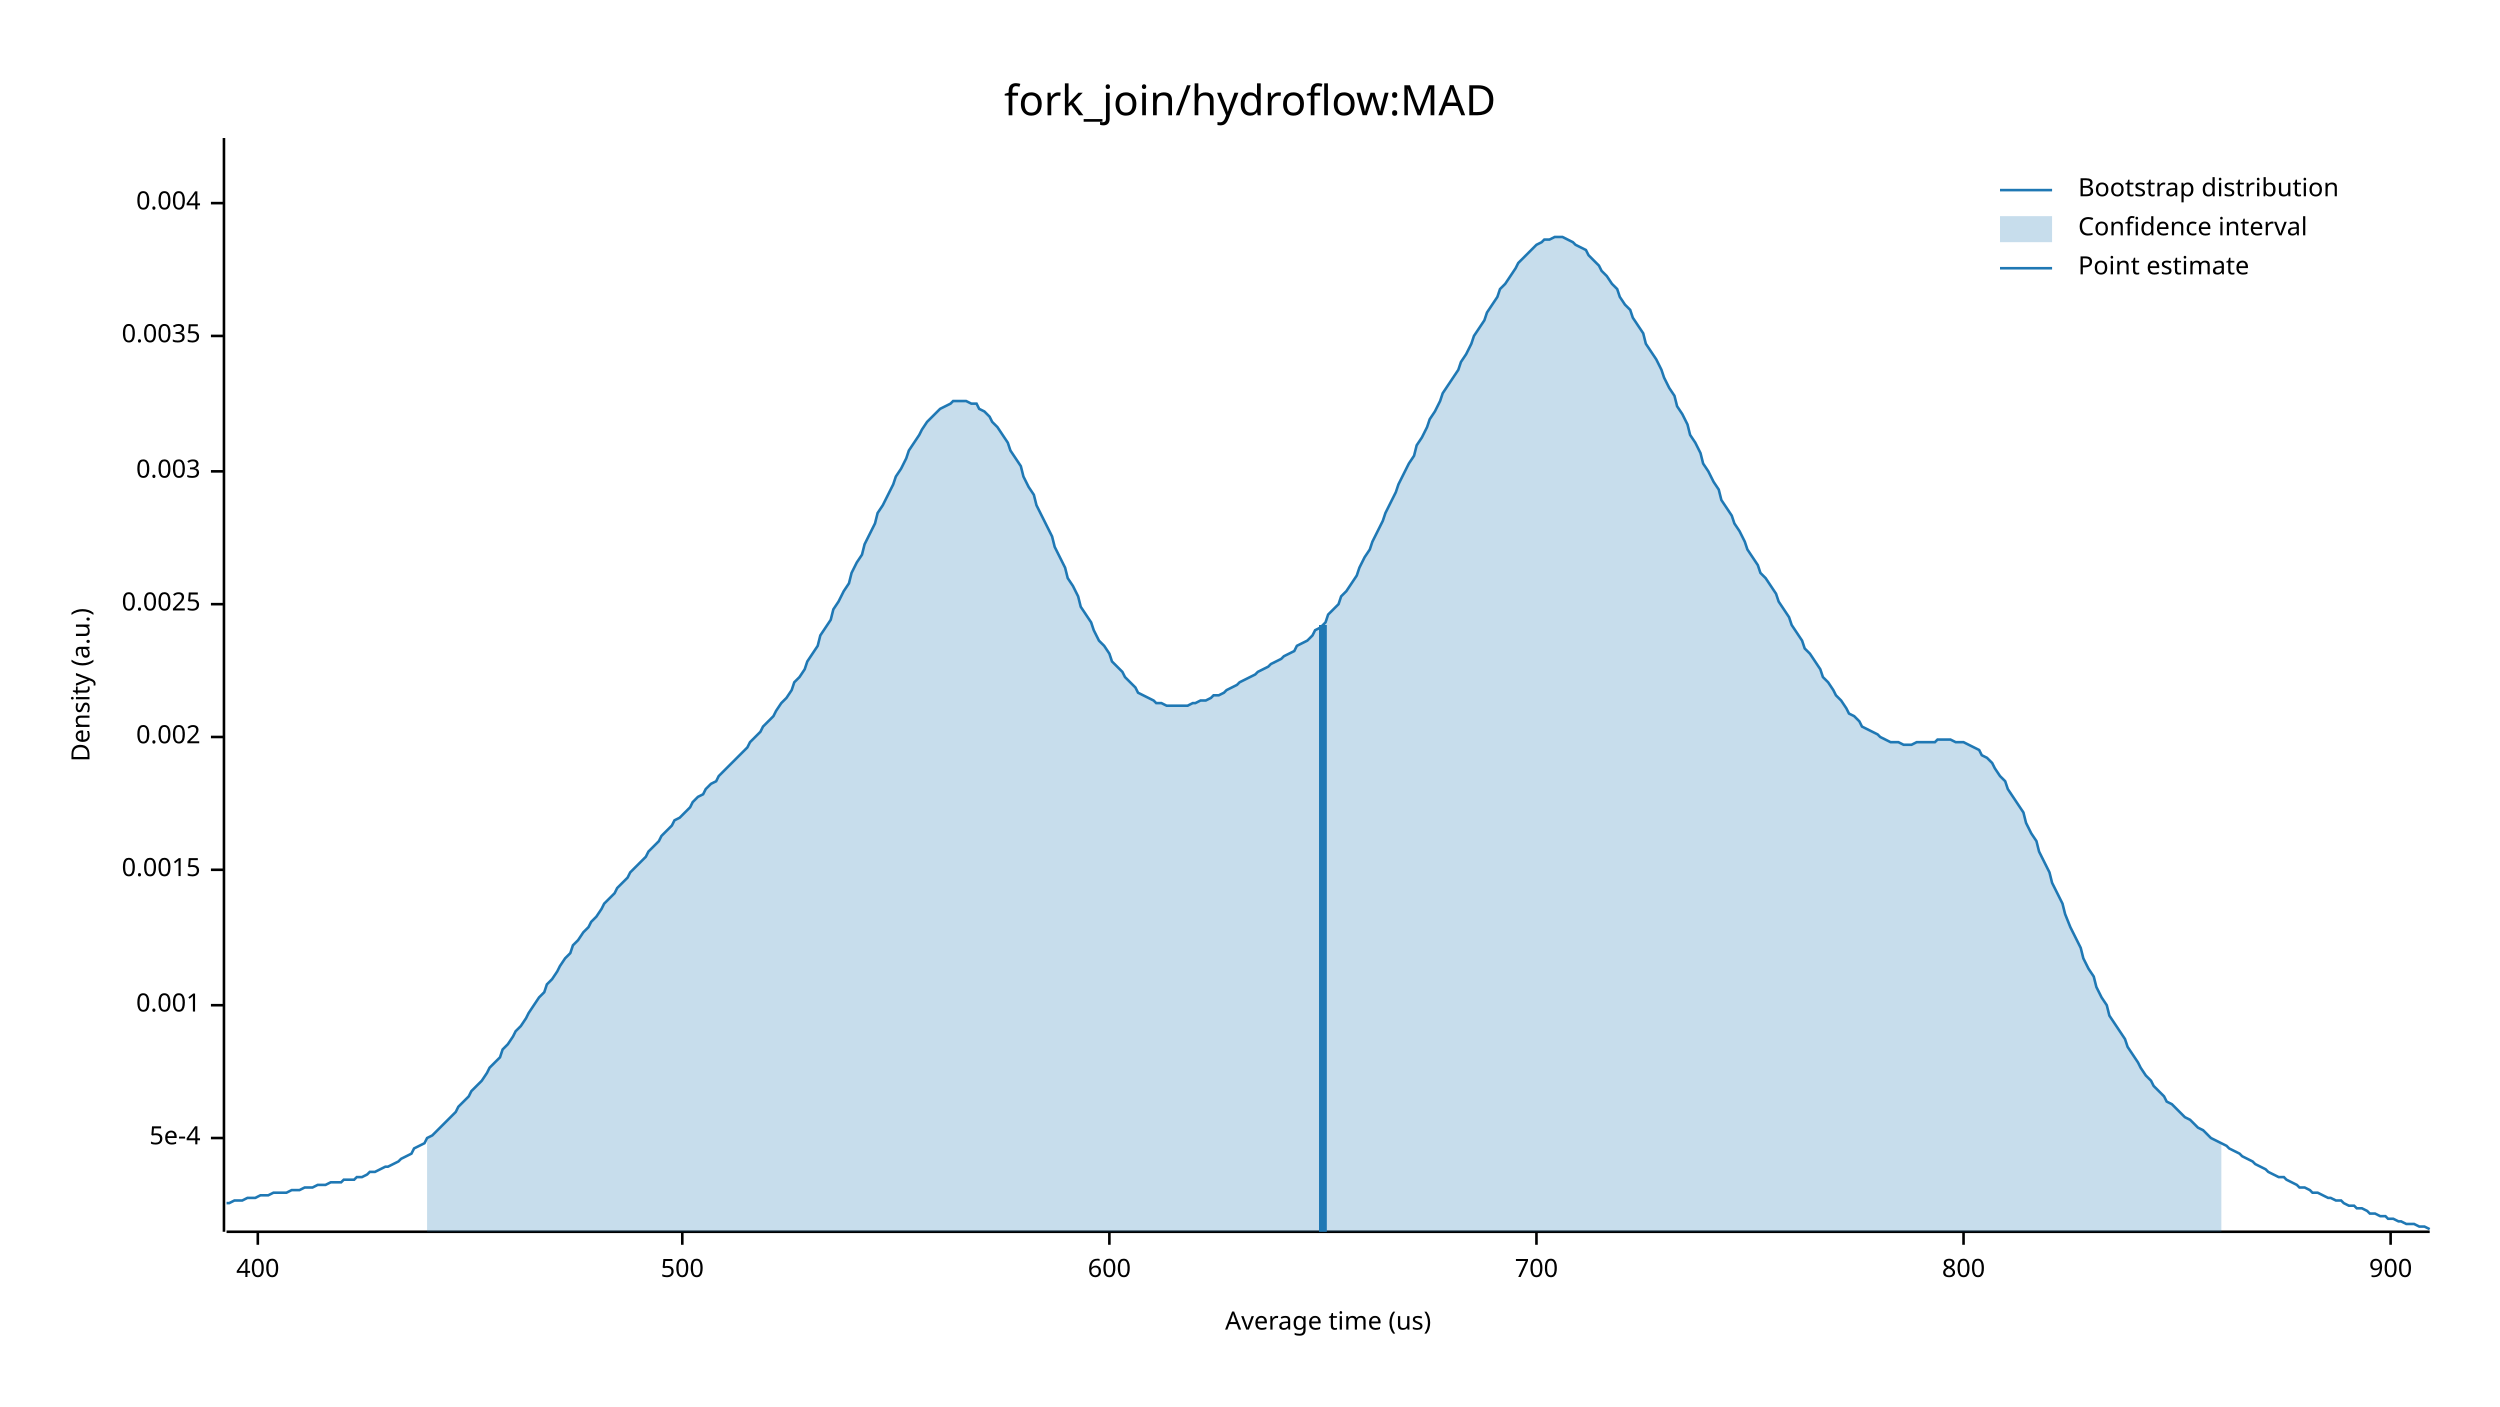
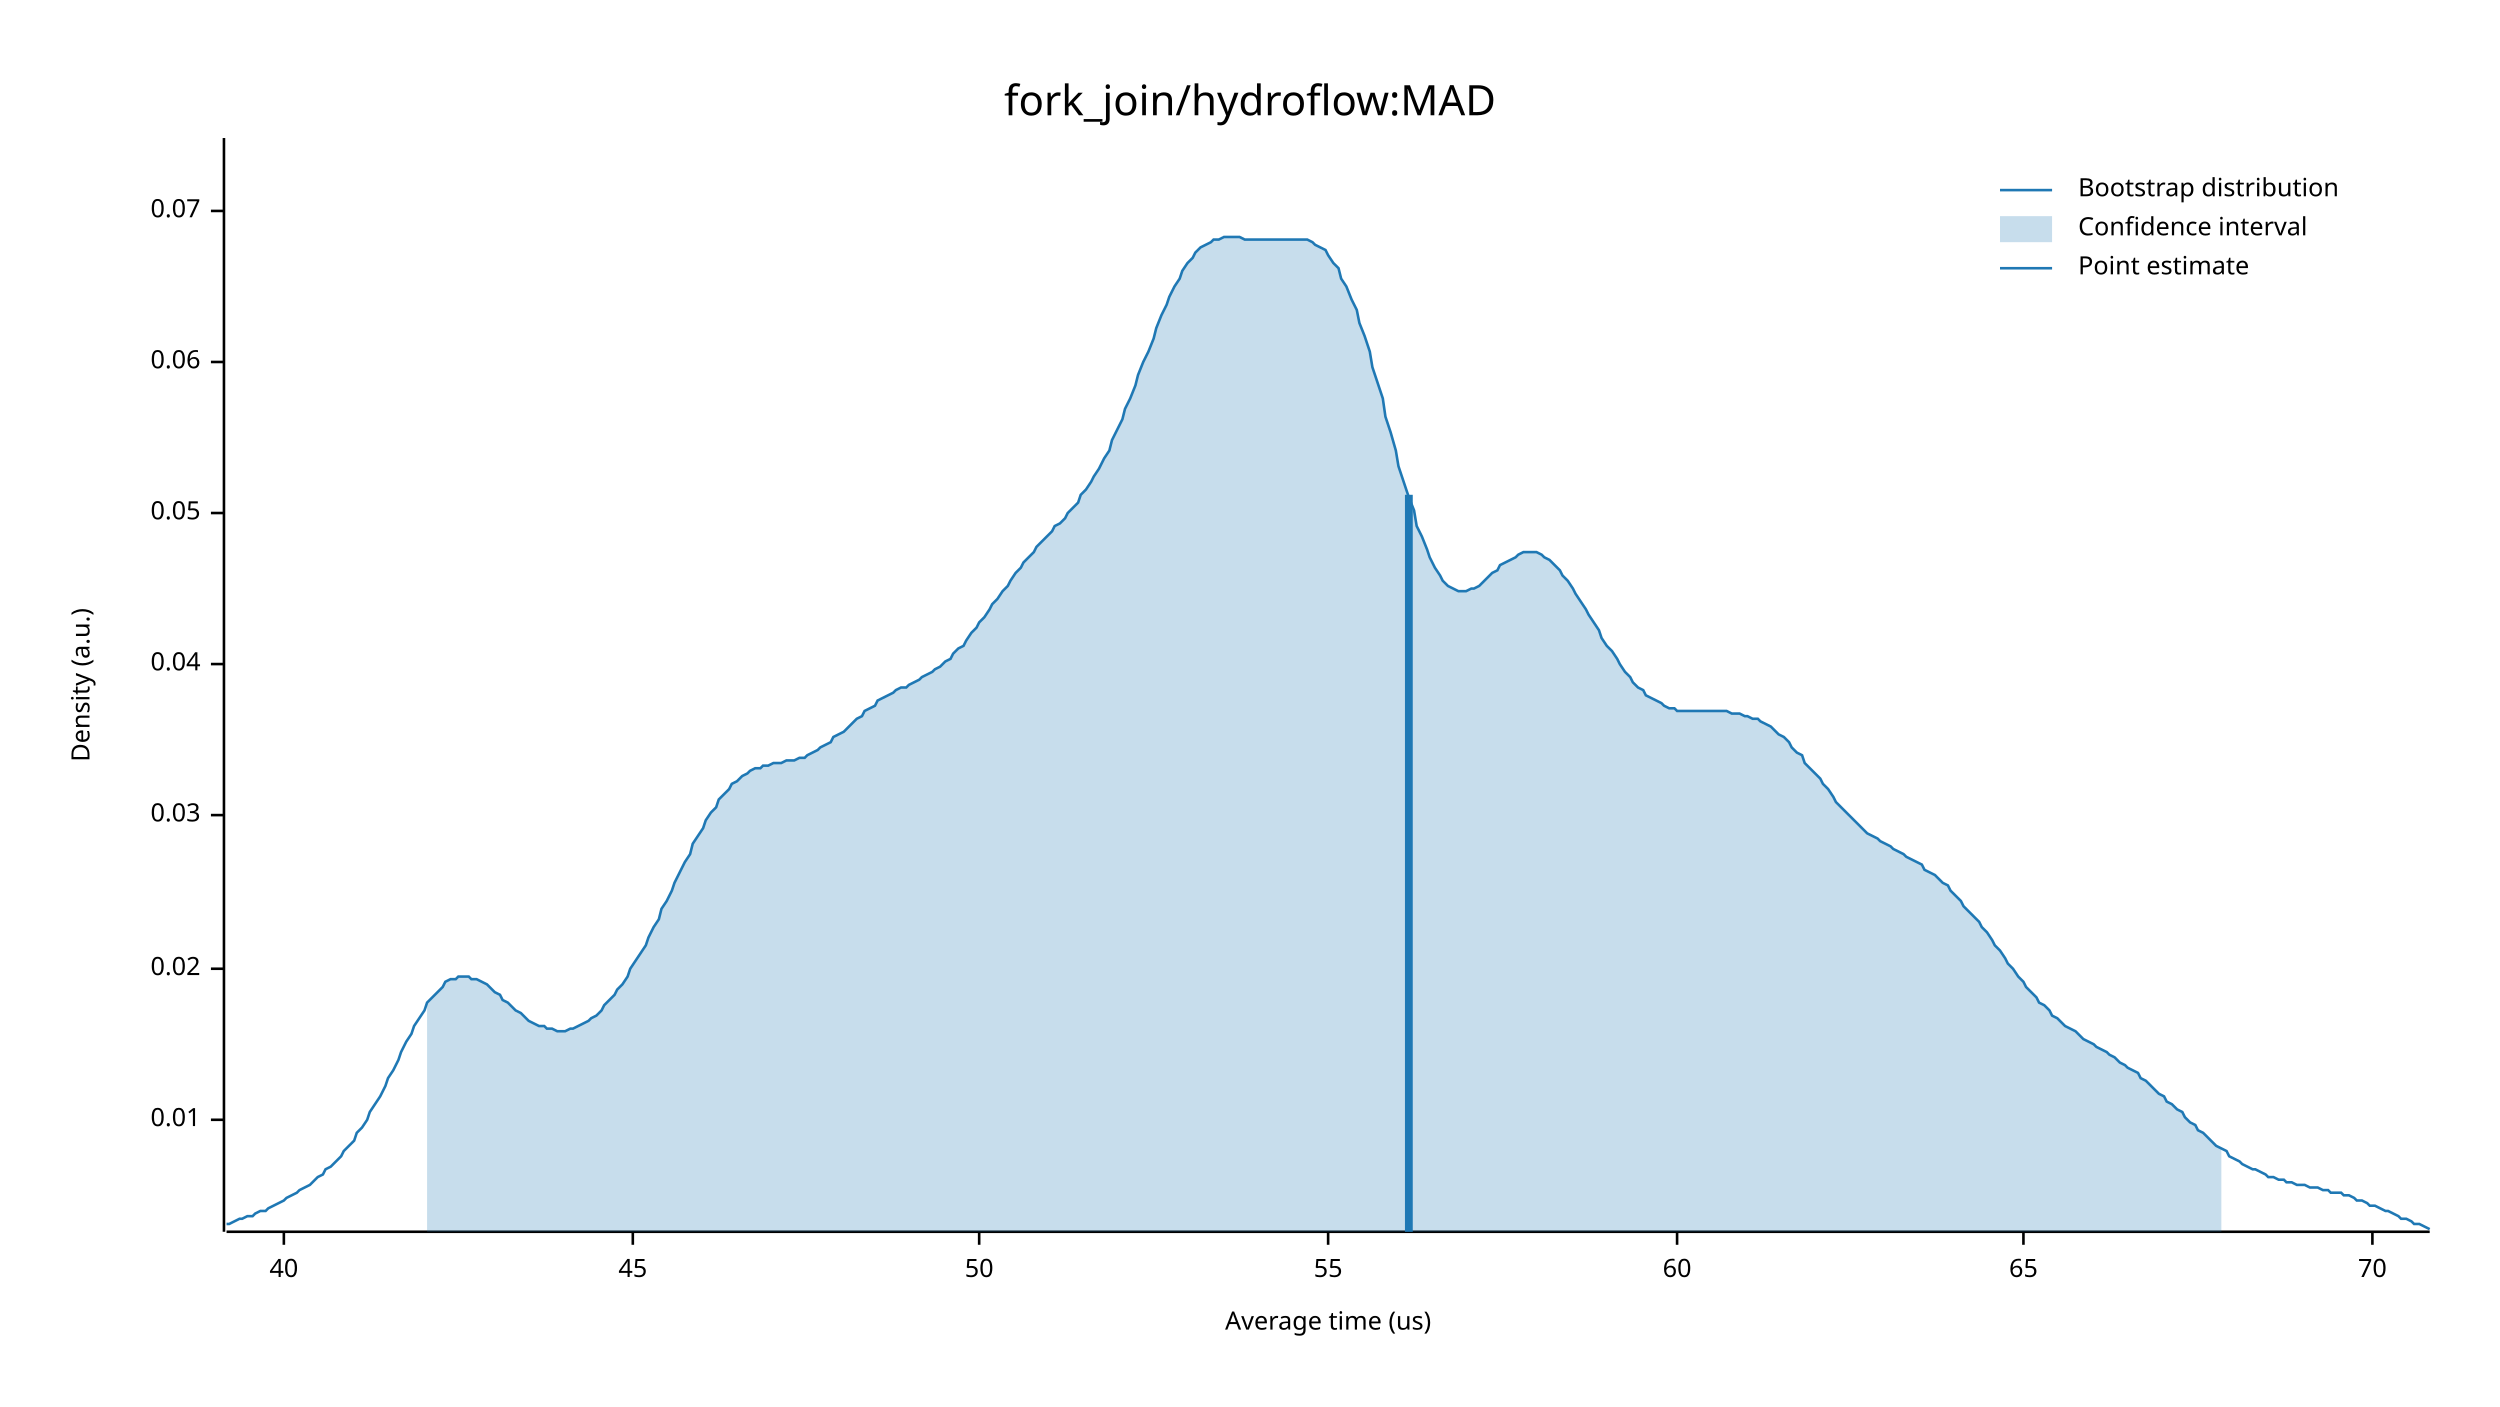
<svg xmlns="http://www.w3.org/2000/svg" width="960" height="540" viewBox="0 0 960 540">
  <text x="480" y="32" dy="0.76em" text-anchor="middle" font-family="sans-serif" font-size="16.129" opacity="1" fill="#000000">
fork_join/hydroflow:MAD
</text>
  <text x="27" y="263" dy="0.76em" text-anchor="middle" font-family="sans-serif" font-size="9.677" opacity="1" fill="#000000" transform="rotate(270, 27, 263)">
Density (a.u.)
</text>
  <text x="510" y="513" dy="-0.5ex" text-anchor="middle" font-family="sans-serif" font-size="9.677" opacity="1" fill="#000000">
Average time (us)
</text>
  <polyline fill="none" opacity="1" stroke="#000000" stroke-width="1" points="86,53 86,473 " />
-   <text x="77" y="437" dy="0.5ex" text-anchor="end" font-family="sans-serif" font-size="9.677" opacity="1" fill="#000000">
- 5e-4
+   <text x="77" y="430" dy="0.5ex" text-anchor="end" font-family="sans-serif" font-size="9.677" opacity="1" fill="#000000">
+ 0.01
</text>
-   <polyline fill="none" opacity="1" stroke="#000000" stroke-width="1" points="81,437 86,437 " />
-   <text x="77" y="386" dy="0.5ex" text-anchor="end" font-family="sans-serif" font-size="9.677" opacity="1" fill="#000000">
- 0.001
+   <polyline fill="none" opacity="1" stroke="#000000" stroke-width="1" points="81,430 86,430 " />
+   <text x="77" y="372" dy="0.5ex" text-anchor="end" font-family="sans-serif" font-size="9.677" opacity="1" fill="#000000">
+ 0.02
</text>
-   <polyline fill="none" opacity="1" stroke="#000000" stroke-width="1" points="81,386 86,386 " />
-   <text x="77" y="334" dy="0.5ex" text-anchor="end" font-family="sans-serif" font-size="9.677" opacity="1" fill="#000000">
- 0.0015
+   <polyline fill="none" opacity="1" stroke="#000000" stroke-width="1" points="81,372 86,372 " />
+   <text x="77" y="313" dy="0.5ex" text-anchor="end" font-family="sans-serif" font-size="9.677" opacity="1" fill="#000000">
+ 0.03
</text>
-   <polyline fill="none" opacity="1" stroke="#000000" stroke-width="1" points="81,334 86,334 " />
-   <text x="77" y="283" dy="0.5ex" text-anchor="end" font-family="sans-serif" font-size="9.677" opacity="1" fill="#000000">
- 0.002
+   <polyline fill="none" opacity="1" stroke="#000000" stroke-width="1" points="81,313 86,313 " />
+   <text x="77" y="255" dy="0.5ex" text-anchor="end" font-family="sans-serif" font-size="9.677" opacity="1" fill="#000000">
+ 0.04
</text>
-   <polyline fill="none" opacity="1" stroke="#000000" stroke-width="1" points="81,283 86,283 " />
-   <text x="77" y="232" dy="0.5ex" text-anchor="end" font-family="sans-serif" font-size="9.677" opacity="1" fill="#000000">
- 0.0025
+   <polyline fill="none" opacity="1" stroke="#000000" stroke-width="1" points="81,255 86,255 " />
+   <text x="77" y="197" dy="0.5ex" text-anchor="end" font-family="sans-serif" font-size="9.677" opacity="1" fill="#000000">
+ 0.05
</text>
-   <polyline fill="none" opacity="1" stroke="#000000" stroke-width="1" points="81,232 86,232 " />
-   <text x="77" y="181" dy="0.5ex" text-anchor="end" font-family="sans-serif" font-size="9.677" opacity="1" fill="#000000">
- 0.003
+   <polyline fill="none" opacity="1" stroke="#000000" stroke-width="1" points="81,197 86,197 " />
+   <text x="77" y="139" dy="0.5ex" text-anchor="end" font-family="sans-serif" font-size="9.677" opacity="1" fill="#000000">
+ 0.06
</text>
-   <polyline fill="none" opacity="1" stroke="#000000" stroke-width="1" points="81,181 86,181 " />
-   <text x="77" y="129" dy="0.5ex" text-anchor="end" font-family="sans-serif" font-size="9.677" opacity="1" fill="#000000">
- 0.0035
+   <polyline fill="none" opacity="1" stroke="#000000" stroke-width="1" points="81,139 86,139 " />
+   <text x="77" y="81" dy="0.5ex" text-anchor="end" font-family="sans-serif" font-size="9.677" opacity="1" fill="#000000">
+ 0.07
</text>
-   <polyline fill="none" opacity="1" stroke="#000000" stroke-width="1" points="81,129 86,129 " />
-   <text x="77" y="78" dy="0.5ex" text-anchor="end" font-family="sans-serif" font-size="9.677" opacity="1" fill="#000000">
- 0.004
+   <polyline fill="none" opacity="1" stroke="#000000" stroke-width="1" points="81,81 86,81 " />
+   <polyline fill="none" opacity="1" stroke="#000000" stroke-width="1" points="87,473 933,473 " />
+   <text x="109" y="483" dy="0.76em" text-anchor="middle" font-family="sans-serif" font-size="9.677" opacity="1" fill="#000000">
+ 40
</text>
-   <polyline fill="none" opacity="1" stroke="#000000" stroke-width="1" points="81,78 86,78 " />
-   <polyline fill="none" opacity="1" stroke="#000000" stroke-width="1" points="87,473 933,473 " />
-   <text x="99" y="483" dy="0.76em" text-anchor="middle" font-family="sans-serif" font-size="9.677" opacity="1" fill="#000000">
- 400
+   <polyline fill="none" opacity="1" stroke="#000000" stroke-width="1" points="109,473 109,478 " />
+   <text x="243" y="483" dy="0.76em" text-anchor="middle" font-family="sans-serif" font-size="9.677" opacity="1" fill="#000000">
+ 45
</text>
-   <polyline fill="none" opacity="1" stroke="#000000" stroke-width="1" points="99,473 99,478 " />
-   <text x="262" y="483" dy="0.76em" text-anchor="middle" font-family="sans-serif" font-size="9.677" opacity="1" fill="#000000">
- 500
+   <polyline fill="none" opacity="1" stroke="#000000" stroke-width="1" points="243,473 243,478 " />
+   <text x="376" y="483" dy="0.76em" text-anchor="middle" font-family="sans-serif" font-size="9.677" opacity="1" fill="#000000">
+ 50
</text>
-   <polyline fill="none" opacity="1" stroke="#000000" stroke-width="1" points="262,473 262,478 " />
-   <text x="426" y="483" dy="0.76em" text-anchor="middle" font-family="sans-serif" font-size="9.677" opacity="1" fill="#000000">
- 600
+   <polyline fill="none" opacity="1" stroke="#000000" stroke-width="1" points="376,473 376,478 " />
+   <text x="510" y="483" dy="0.76em" text-anchor="middle" font-family="sans-serif" font-size="9.677" opacity="1" fill="#000000">
+ 55
</text>
-   <polyline fill="none" opacity="1" stroke="#000000" stroke-width="1" points="426,473 426,478 " />
-   <text x="590" y="483" dy="0.76em" text-anchor="middle" font-family="sans-serif" font-size="9.677" opacity="1" fill="#000000">
- 700
+   <polyline fill="none" opacity="1" stroke="#000000" stroke-width="1" points="510,473 510,478 " />
+   <text x="644" y="483" dy="0.76em" text-anchor="middle" font-family="sans-serif" font-size="9.677" opacity="1" fill="#000000">
+ 60
</text>
-   <polyline fill="none" opacity="1" stroke="#000000" stroke-width="1" points="590,473 590,478 " />
-   <text x="754" y="483" dy="0.76em" text-anchor="middle" font-family="sans-serif" font-size="9.677" opacity="1" fill="#000000">
- 800
+   <polyline fill="none" opacity="1" stroke="#000000" stroke-width="1" points="644,473 644,478 " />
+   <text x="777" y="483" dy="0.76em" text-anchor="middle" font-family="sans-serif" font-size="9.677" opacity="1" fill="#000000">
+ 65
</text>
-   <polyline fill="none" opacity="1" stroke="#000000" stroke-width="1" points="754,473 754,478 " />
-   <text x="918" y="483" dy="0.76em" text-anchor="middle" font-family="sans-serif" font-size="9.677" opacity="1" fill="#000000">
- 900
+   <polyline fill="none" opacity="1" stroke="#000000" stroke-width="1" points="777,473 777,478 " />
+   <text x="911" y="483" dy="0.76em" text-anchor="middle" font-family="sans-serif" font-size="9.677" opacity="1" fill="#000000">
+ 70
</text>
-   <polyline fill="none" opacity="1" stroke="#000000" stroke-width="1" points="918,473 918,478 " />
-   <polyline fill="none" opacity="1" stroke="#1F78B4" stroke-width="1" points="87,462 88,462 90,461 92,461 93,461 95,460 97,460 98,460 100,459 102,459 103,459 105,458 107,458 109,458 110,458 112,457 114,457 115,457 117,456 119,456 120,456 122,455 124,455 125,455 127,454 129,454 131,454 132,453 134,453 136,453 137,452 139,452 141,451 142,450 144,450 146,449 148,448 149,448 151,447 153,446 154,445 156,444 158,443 159,441 161,440 163,439 164,437 166,436 168,434 170,432 171,431 173,429 175,427 176,425 178,423 180,421 181,419 183,417 185,415 187,412 188,410 190,408 192,406 193,403 195,401 197,398 198,396 200,394 202,391 203,389 205,386 207,383 209,381 210,378 212,376 214,373 215,371 217,368 219,366 220,363 222,361 224,358 226,356 227,354 229,352 231,349 232,347 234,345 236,343 237,341 239,339 241,337 242,335 244,333 246,331 248,329 249,327 251,325 253,323 254,321 256,319 258,317 259,315 261,314 263,312 265,310 266,308 268,306 270,305 271,303 273,301 275,300 276,298 278,296 280,294 281,293 283,291 285,289 287,287 288,285 290,283 292,281 293,279 295,277 297,275 298,273 300,270 302,268 304,265 305,262 307,260 309,257 310,254 312,251 314,248 315,244 317,241 319,238 320,234 322,231 324,227 326,224 327,220 329,216 331,213 332,209 334,205 336,201 337,197 339,194 341,190 343,186 344,183 346,180 348,176 349,173 351,170 353,167 354,165 356,162 358,160 359,159 361,157 363,156 365,155 366,154 368,154 370,154 371,154 373,155 375,155 376,157 378,158 380,160 381,162 383,164 385,167 387,170 388,173 390,176 392,179 393,183 395,187 397,190 398,194 400,198 402,202 404,206 405,210 407,214 409,218 410,222 412,225 414,229 415,233 417,236 419,239 420,242 422,246 424,248 426,251 427,254 429,256 431,258 432,260 434,262 436,264 437,266 439,267 441,268 443,269 444,270 446,270 448,271 449,271 451,271 453,271 454,271 456,271 458,270 459,270 461,269 463,269 465,268 466,267 468,267 470,266 471,265 473,264 475,263 476,262 478,261 480,260 482,259 483,258 485,257 487,256 488,255 490,254 492,253 493,252 495,251 497,250 498,248 500,247 502,246 504,244 505,242 507,241 509,239 510,236 512,234 514,232 515,229 517,227 519,224 521,221 522,218 524,214 526,211 527,208 529,204 531,200 532,197 534,193 536,189 537,186 539,182 541,178 543,175 544,171 546,168 548,164 549,161 551,158 553,154 554,151 556,148 558,145 560,142 561,139 563,136 565,132 566,129 568,126 570,123 571,120 573,117 575,114 576,111 578,109 580,106 582,103 583,101 585,99 587,97 588,96 590,94 592,93 593,92 595,92 597,91 599,91 600,91 602,92 604,93 605,94 607,95 609,96 610,98 612,100 614,102 615,104 617,106 619,109 621,111 622,114 624,117 626,119 627,122 629,125 631,128 632,132 634,135 636,138 638,142 639,145 641,149 643,152 644,156 646,159 648,163 649,167 651,170 653,174 654,178 656,181 658,185 660,188 661,192 663,195 665,198 666,201 668,204 670,208 671,211 673,214 675,217 676,220 678,222 680,225 682,228 683,231 685,234 687,237 688,240 690,243 692,246 693,249 695,251 697,254 699,257 700,260 702,262 704,265 705,267 707,269 709,272 710,274 712,275 714,277 715,279 717,280 719,281 721,282 722,283 724,284 726,285 727,285 729,285 731,286 732,286 734,286 736,285 738,285 739,285 741,285 743,285 744,284 746,284 748,284 749,284 751,285 753,285 754,285 756,286 758,287 760,288 761,290 763,291 765,293 766,295 768,298 770,300 771,303 773,306 775,309 777,312 778,316 780,320 782,323 783,327 785,331 787,335 788,339 790,343 792,347 793,351 795,356 797,360 799,364 800,368 802,372 804,375 805,379 807,383 809,386 810,390 812,393 814,396 816,399 817,402 819,405 821,408 822,410 824,413 826,415 827,417 829,419 831,421 832,423 834,424 836,426 838,428 839,429 841,430 843,432 844,433 846,434 848,436 849,437 851,438 853,439 855,440 856,441 858,442 860,443 861,444 863,445 865,446 866,447 868,448 870,449 871,450 873,451 875,452 877,452 878,453 880,454 882,455 883,456 885,456 887,457 888,458 890,458 892,459 894,460 895,460 897,461 899,461 900,462 902,463 904,463 905,464 907,464 909,465 910,466 912,466 914,467 916,467 917,468 919,468 921,469 922,469 924,470 926,470 927,470 929,471 931,471 933,472 " />
-   <polygon opacity="0.25" fill="#1F78B4" points="164,437 166,436 168,434 170,432 171,431 173,429 175,427 176,425 178,423 180,421 181,419 183,417 185,415 187,412 188,410 190,408 192,406 193,403 195,401 197,398 198,396 200,394 202,391 203,389 205,386 207,383 209,381 210,378 212,376 214,373 215,371 217,368 219,366 220,363 222,361 224,358 226,356 227,354 229,352 231,349 232,347 234,345 236,343 237,341 239,339 241,337 242,335 244,333 246,331 248,329 249,327 251,325 253,323 254,321 256,319 258,317 259,315 261,314 263,312 265,310 266,308 268,306 270,305 271,303 273,301 275,300 276,298 278,296 280,294 281,293 283,291 285,289 287,287 288,285 290,283 292,281 293,279 295,277 297,275 298,273 300,270 302,268 304,265 305,262 307,260 309,257 310,254 312,251 314,248 315,244 317,241 319,238 320,234 322,231 324,227 326,224 327,220 329,216 331,213 332,209 334,205 336,201 337,197 339,194 341,190 343,186 344,183 346,180 348,176 349,173 351,170 353,167 354,165 356,162 358,160 359,159 361,157 363,156 365,155 366,154 368,154 370,154 371,154 373,155 375,155 376,157 378,158 380,160 381,162 383,164 385,167 387,170 388,173 390,176 392,179 393,183 395,187 397,190 398,194 400,198 402,202 404,206 405,210 407,214 409,218 410,222 412,225 414,229 415,233 417,236 419,239 420,242 422,246 424,248 426,251 427,254 429,256 431,258 432,260 434,262 436,264 437,266 439,267 441,268 443,269 444,270 446,270 448,271 449,271 451,271 453,271 454,271 456,271 458,270 459,270 461,269 463,269 465,268 466,267 468,267 470,266 471,265 473,264 475,263 476,262 478,261 480,260 482,259 483,258 485,257 487,256 488,255 490,254 492,253 493,252 495,251 497,250 498,248 500,247 502,246 504,244 505,242 507,241 509,239 510,236 512,234 514,232 515,229 517,227 519,224 521,221 522,218 524,214 526,211 527,208 529,204 531,200 532,197 534,193 536,189 537,186 539,182 541,178 543,175 544,171 546,168 548,164 549,161 551,158 553,154 554,151 556,148 558,145 560,142 561,139 563,136 565,132 566,129 568,126 570,123 571,120 573,117 575,114 576,111 578,109 580,106 582,103 583,101 585,99 587,97 588,96 590,94 592,93 593,92 595,92 597,91 599,91 600,91 602,92 604,93 605,94 607,95 609,96 610,98 612,100 614,102 615,104 617,106 619,109 621,111 622,114 624,117 626,119 627,122 629,125 631,128 632,132 634,135 636,138 638,142 639,145 641,149 643,152 644,156 646,159 648,163 649,167 651,170 653,174 654,178 656,181 658,185 660,188 661,192 663,195 665,198 666,201 668,204 670,208 671,211 673,214 675,217 676,220 678,222 680,225 682,228 683,231 685,234 687,237 688,240 690,243 692,246 693,249 695,251 697,254 699,257 700,260 702,262 704,265 705,267 707,269 709,272 710,274 712,275 714,277 715,279 717,280 719,281 721,282 722,283 724,284 726,285 727,285 729,285 731,286 732,286 734,286 736,285 738,285 739,285 741,285 743,285 744,284 746,284 748,284 749,284 751,285 753,285 754,285 756,286 758,287 760,288 761,290 763,291 765,293 766,295 768,298 770,300 771,303 773,306 775,309 777,312 778,316 780,320 782,323 783,327 785,331 787,335 788,339 790,343 792,347 793,351 795,356 797,360 799,364 800,368 802,372 804,375 805,379 807,383 809,386 810,390 812,393 814,396 816,399 817,402 819,405 821,408 822,410 824,413 826,415 827,417 829,419 831,421 832,423 834,424 836,426 838,428 839,429 841,430 843,432 844,433 846,434 848,436 849,437 851,438 853,439 853,473 164,473 " />
-   <polyline fill="none" opacity="1" stroke="#1F78B4" stroke-width="3" points="508,473 508,240 " />
+   <polyline fill="none" opacity="1" stroke="#000000" stroke-width="1" points="911,473 911,478 " />
+   <polyline fill="none" opacity="1" stroke="#1F78B4" stroke-width="1" points="87,470 88,470 90,469 92,468 93,468 95,467 97,467 98,466 100,465 102,465 103,464 105,463 107,462 109,461 110,460 112,459 114,458 115,457 117,456 119,455 120,454 122,452 124,451 125,449 127,448 129,446 131,444 132,442 134,440 136,438 137,435 139,433 141,430 142,427 144,424 146,421 148,417 149,414 151,411 153,407 154,404 156,400 158,397 159,394 161,391 163,388 164,385 166,383 168,381 170,379 171,377 173,376 175,376 176,375 178,375 180,375 181,376 183,376 185,377 187,378 188,379 190,381 192,382 193,384 195,385 197,387 198,388 200,389 202,391 203,392 205,393 207,394 209,394 210,395 212,395 214,396 215,396 217,396 219,395 220,395 222,394 224,393 226,392 227,391 229,390 231,388 232,386 234,384 236,382 237,380 239,378 241,375 242,372 244,369 246,366 248,363 249,360 251,356 253,353 254,349 256,346 258,342 259,339 261,335 263,331 265,328 266,324 268,321 270,318 271,315 273,312 275,310 276,307 278,305 280,303 281,301 283,300 285,298 287,297 288,296 290,295 292,295 293,294 295,294 297,293 298,293 300,293 302,292 304,292 305,292 307,291 309,291 310,290 312,289 314,288 315,287 317,286 319,285 320,283 322,282 324,281 326,279 327,278 329,276 331,275 332,273 334,272 336,271 337,269 339,268 341,267 343,266 344,265 346,264 348,264 349,263 351,262 353,261 354,260 356,259 358,258 359,257 361,256 363,254 365,253 366,251 368,249 370,248 371,246 373,243 375,241 376,239 378,237 380,234 381,232 383,230 385,227 387,225 388,223 390,220 392,218 393,216 395,214 397,212 398,210 400,208 402,206 404,204 405,202 407,201 409,199 410,197 412,195 414,193 415,190 417,188 419,185 420,183 422,180 424,176 426,173 427,169 429,165 431,161 432,157 434,153 436,148 437,144 439,139 441,135 443,130 444,126 446,121 448,117 449,114 451,110 453,107 454,104 456,101 458,99 459,97 461,95 463,94 465,93 466,92 468,92 470,91 471,91 473,91 475,91 476,91 478,92 480,92 482,92 483,92 485,92 487,92 488,92 490,92 492,92 493,92 495,92 497,92 498,92 500,92 502,92 504,93 505,94 507,95 509,96 510,98 512,101 514,103 515,107 517,110 519,115 521,119 522,124 524,129 526,135 527,141 529,147 531,153 532,160 534,166 536,173 537,179 539,185 541,191 543,196 544,202 546,206 548,211 549,214 551,218 553,221 554,223 556,225 558,226 560,227 561,227 563,227 565,226 566,226 568,225 570,223 571,222 573,220 575,219 576,217 578,216 580,215 582,214 583,213 585,212 587,212 588,212 590,212 592,213 593,214 595,215 597,217 599,219 600,221 602,223 604,226 605,228 607,231 609,234 610,236 612,239 614,242 615,245 617,248 619,250 621,253 622,255 624,258 626,260 627,262 629,264 631,265 632,267 634,268 636,269 638,270 639,271 641,272 643,272 644,273 646,273 648,273 649,273 651,273 653,273 654,273 656,273 658,273 660,273 661,273 663,273 665,274 666,274 668,274 670,275 671,275 673,276 675,276 676,277 678,278 680,279 682,281 683,282 685,283 687,285 688,287 690,289 692,290 693,293 695,295 697,297 699,299 700,301 702,303 704,306 705,308 707,310 709,312 710,313 712,315 714,317 715,318 717,320 719,321 721,322 722,323 724,324 726,325 727,326 729,327 731,328 732,329 734,330 736,331 738,332 739,334 741,335 743,336 744,337 746,339 748,340 749,342 751,344 753,346 754,348 756,350 758,352 760,354 761,356 763,358 765,361 766,363 768,365 770,368 771,370 773,372 775,375 777,377 778,379 780,381 782,383 783,385 785,386 787,388 788,390 790,391 792,393 793,394 795,395 797,396 799,398 800,399 802,400 804,401 805,402 807,403 809,404 810,405 812,406 814,408 816,409 817,410 819,411 821,412 822,414 824,415 826,417 827,418 829,420 831,421 832,423 834,424 836,426 838,427 839,429 841,431 843,432 844,434 846,435 848,437 849,438 851,440 853,441 855,442 856,444 858,445 860,446 861,447 863,448 865,449 866,449 868,450 870,451 871,452 873,452 875,453 877,453 878,454 880,454 882,455 883,455 885,455 887,456 888,456 890,456 892,457 894,457 895,458 897,458 899,458 900,459 902,459 904,460 905,461 907,461 909,462 910,463 912,463 914,464 916,465 917,465 919,466 921,467 922,468 924,468 926,469 927,470 929,470 931,471 933,472 " />
+   <polygon opacity="0.25" fill="#1F78B4" points="164,385 166,383 168,381 170,379 171,377 173,376 175,376 176,375 178,375 180,375 181,376 183,376 185,377 187,378 188,379 190,381 192,382 193,384 195,385 197,387 198,388 200,389 202,391 203,392 205,393 207,394 209,394 210,395 212,395 214,396 215,396 217,396 219,395 220,395 222,394 224,393 226,392 227,391 229,390 231,388 232,386 234,384 236,382 237,380 239,378 241,375 242,372 244,369 246,366 248,363 249,360 251,356 253,353 254,349 256,346 258,342 259,339 261,335 263,331 265,328 266,324 268,321 270,318 271,315 273,312 275,310 276,307 278,305 280,303 281,301 283,300 285,298 287,297 288,296 290,295 292,295 293,294 295,294 297,293 298,293 300,293 302,292 304,292 305,292 307,291 309,291 310,290 312,289 314,288 315,287 317,286 319,285 320,283 322,282 324,281 326,279 327,278 329,276 331,275 332,273 334,272 336,271 337,269 339,268 341,267 343,266 344,265 346,264 348,264 349,263 351,262 353,261 354,260 356,259 358,258 359,257 361,256 363,254 365,253 366,251 368,249 370,248 371,246 373,243 375,241 376,239 378,237 380,234 381,232 383,230 385,227 387,225 388,223 390,220 392,218 393,216 395,214 397,212 398,210 400,208 402,206 404,204 405,202 407,201 409,199 410,197 412,195 414,193 415,190 417,188 419,185 420,183 422,180 424,176 426,173 427,169 429,165 431,161 432,157 434,153 436,148 437,144 439,139 441,135 443,130 444,126 446,121 448,117 449,114 451,110 453,107 454,104 456,101 458,99 459,97 461,95 463,94 465,93 466,92 468,92 470,91 471,91 473,91 475,91 476,91 478,92 480,92 482,92 483,92 485,92 487,92 488,92 490,92 492,92 493,92 495,92 497,92 498,92 500,92 502,92 504,93 505,94 507,95 509,96 510,98 512,101 514,103 515,107 517,110 519,115 521,119 522,124 524,129 526,135 527,141 529,147 531,153 532,160 534,166 536,173 537,179 539,185 541,191 543,196 544,202 546,206 548,211 549,214 551,218 553,221 554,223 556,225 558,226 560,227 561,227 563,227 565,226 566,226 568,225 570,223 571,222 573,220 575,219 576,217 578,216 580,215 582,214 583,213 585,212 587,212 588,212 590,212 592,213 593,214 595,215 597,217 599,219 600,221 602,223 604,226 605,228 607,231 609,234 610,236 612,239 614,242 615,245 617,248 619,250 621,253 622,255 624,258 626,260 627,262 629,264 631,265 632,267 634,268 636,269 638,270 639,271 641,272 643,272 644,273 646,273 648,273 649,273 651,273 653,273 654,273 656,273 658,273 660,273 661,273 663,273 665,274 666,274 668,274 670,275 671,275 673,276 675,276 676,277 678,278 680,279 682,281 683,282 685,283 687,285 688,287 690,289 692,290 693,293 695,295 697,297 699,299 700,301 702,303 704,306 705,308 707,310 709,312 710,313 712,315 714,317 715,318 717,320 719,321 721,322 722,323 724,324 726,325 727,326 729,327 731,328 732,329 734,330 736,331 738,332 739,334 741,335 743,336 744,337 746,339 748,340 749,342 751,344 753,346 754,348 756,350 758,352 760,354 761,356 763,358 765,361 766,363 768,365 770,368 771,370 773,372 775,375 777,377 778,379 780,381 782,383 783,385 785,386 787,388 788,390 790,391 792,393 793,394 795,395 797,396 799,398 800,399 802,400 804,401 805,402 807,403 809,404 810,405 812,406 814,408 816,409 817,410 819,411 821,412 822,414 824,415 826,417 827,418 829,420 831,421 832,423 834,424 836,426 838,427 839,429 841,431 843,432 844,434 846,435 848,437 849,438 851,440 853,441 853,473 164,473 " />
+   <polyline fill="none" opacity="1" stroke="#1F78B4" stroke-width="3" points="541,473 541,190 " />
  <text x="798" y="68" dy="0.76em" text-anchor="start" font-family="sans-serif" font-size="9.677" opacity="1" fill="#000000">
Bootstrap distribution
</text>
  <text x="798" y="83" dy="0.76em" text-anchor="start" font-family="sans-serif" font-size="9.677" opacity="1" fill="#000000">
Confidence interval
</text>
  <text x="798" y="98" dy="0.76em" text-anchor="start" font-family="sans-serif" font-size="9.677" opacity="1" fill="#000000">
Point estimate
</text>
  <polyline fill="none" opacity="1" stroke="#1F78B4" stroke-width="1" points="768,73 788,73 " />
  <rect x="768" y="83" width="20" height="10" opacity="0.25" fill="#1F78B4" stroke="none" />
  <polyline fill="none" opacity="1" stroke="#1F78B4" stroke-width="1" points="768,103 788,103 " />
</svg>
